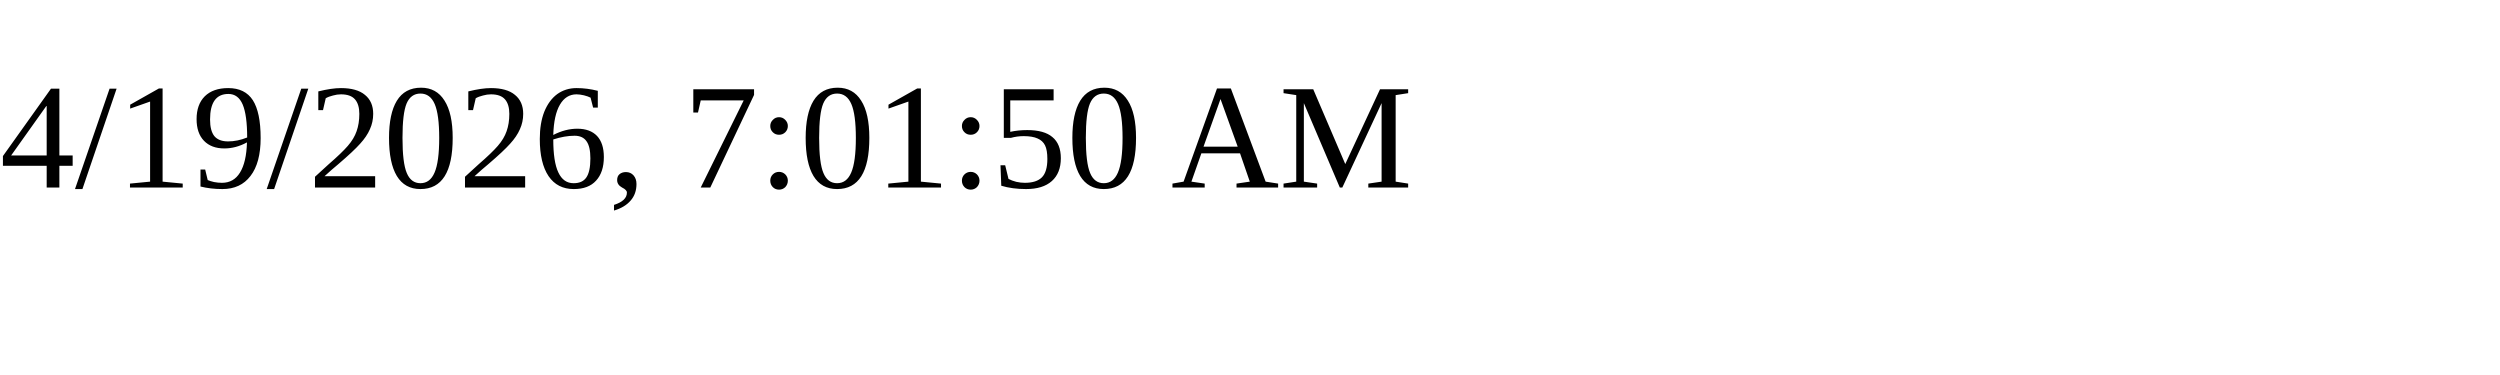
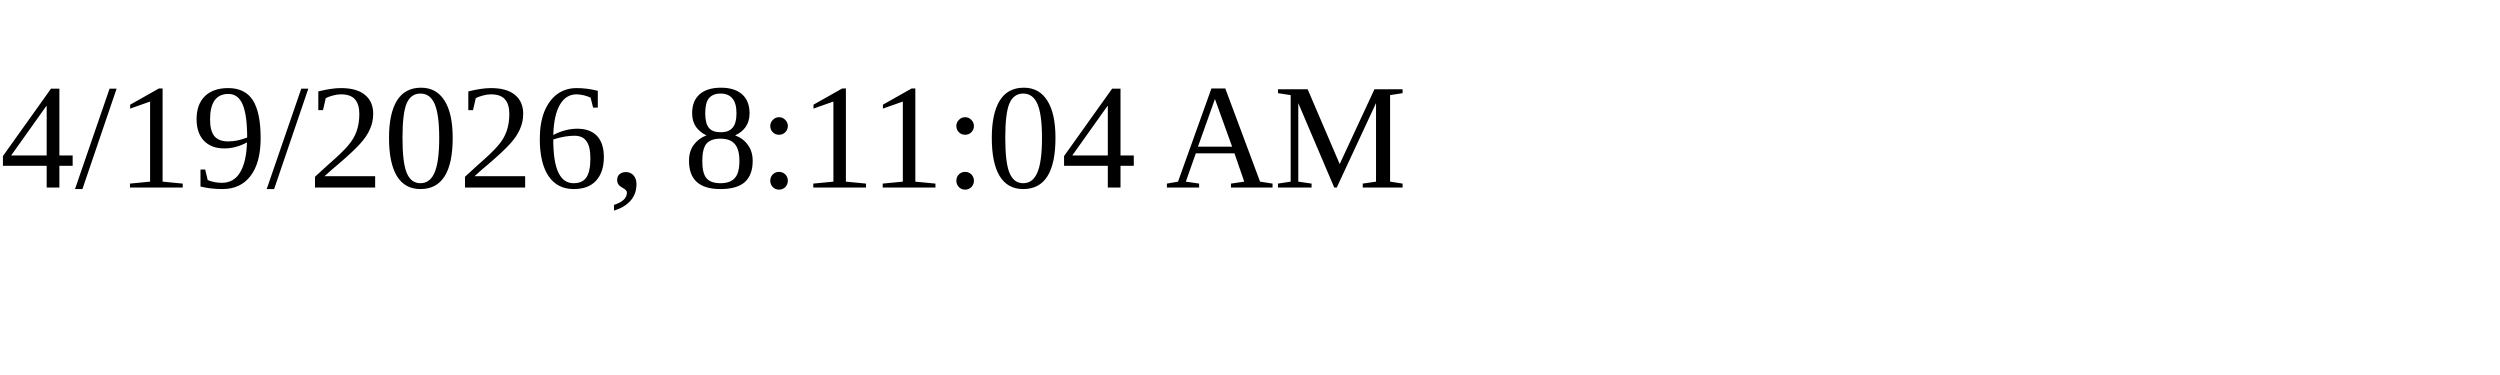
<svg xmlns="http://www.w3.org/2000/svg" height="30" width="200">
-   <text x="0" y="15">4/19/2026, 7:01:50 AM</text>
+   <text x="0" y="15">4/19/2026, 8:11:04 AM</text>
</svg>
